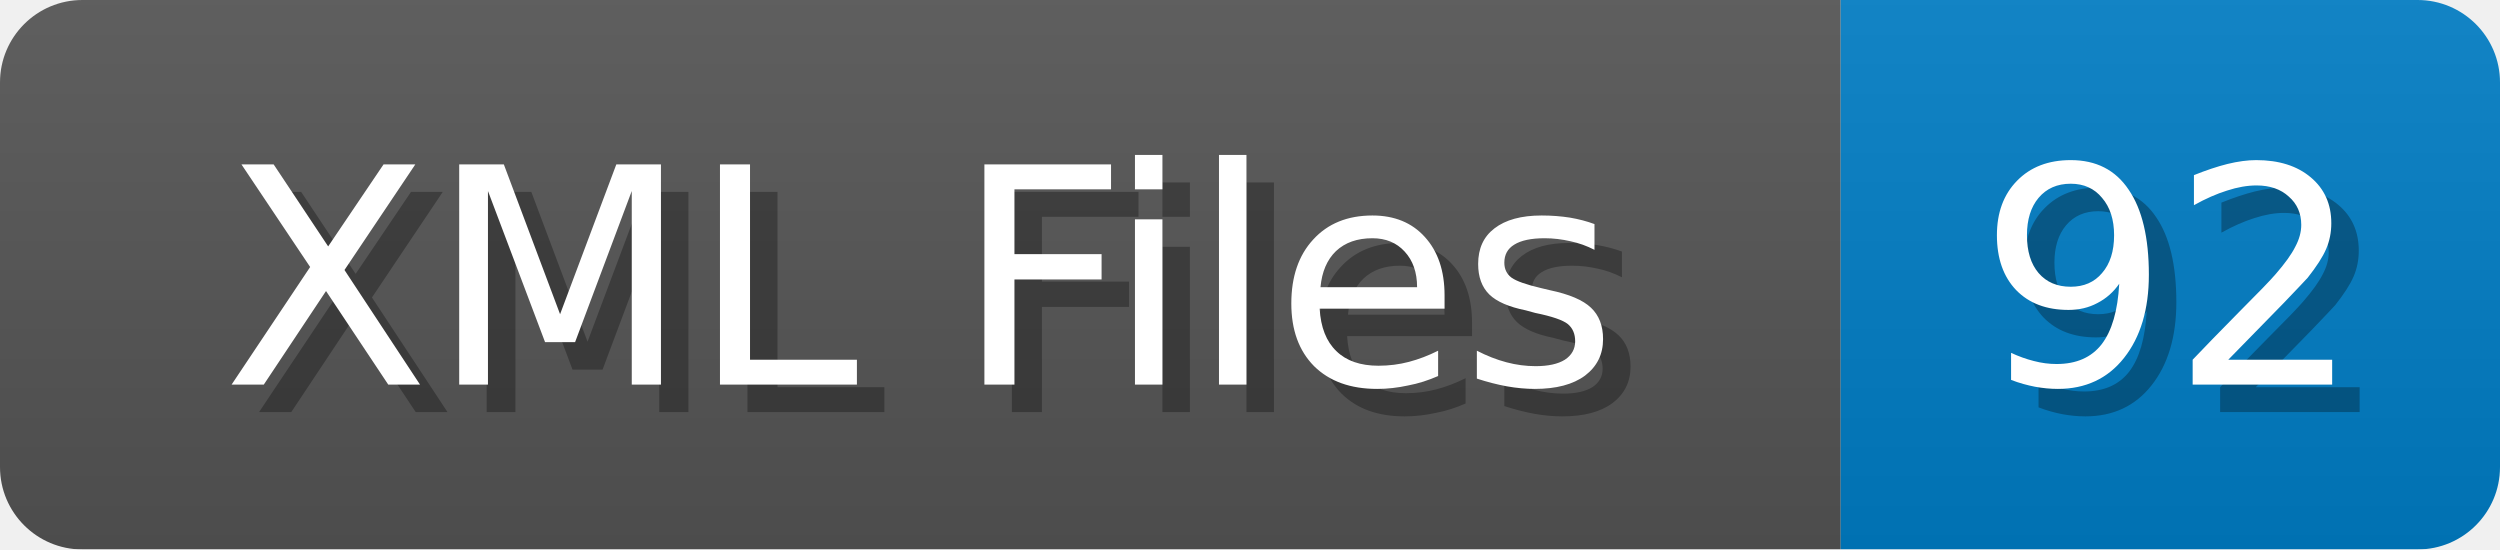
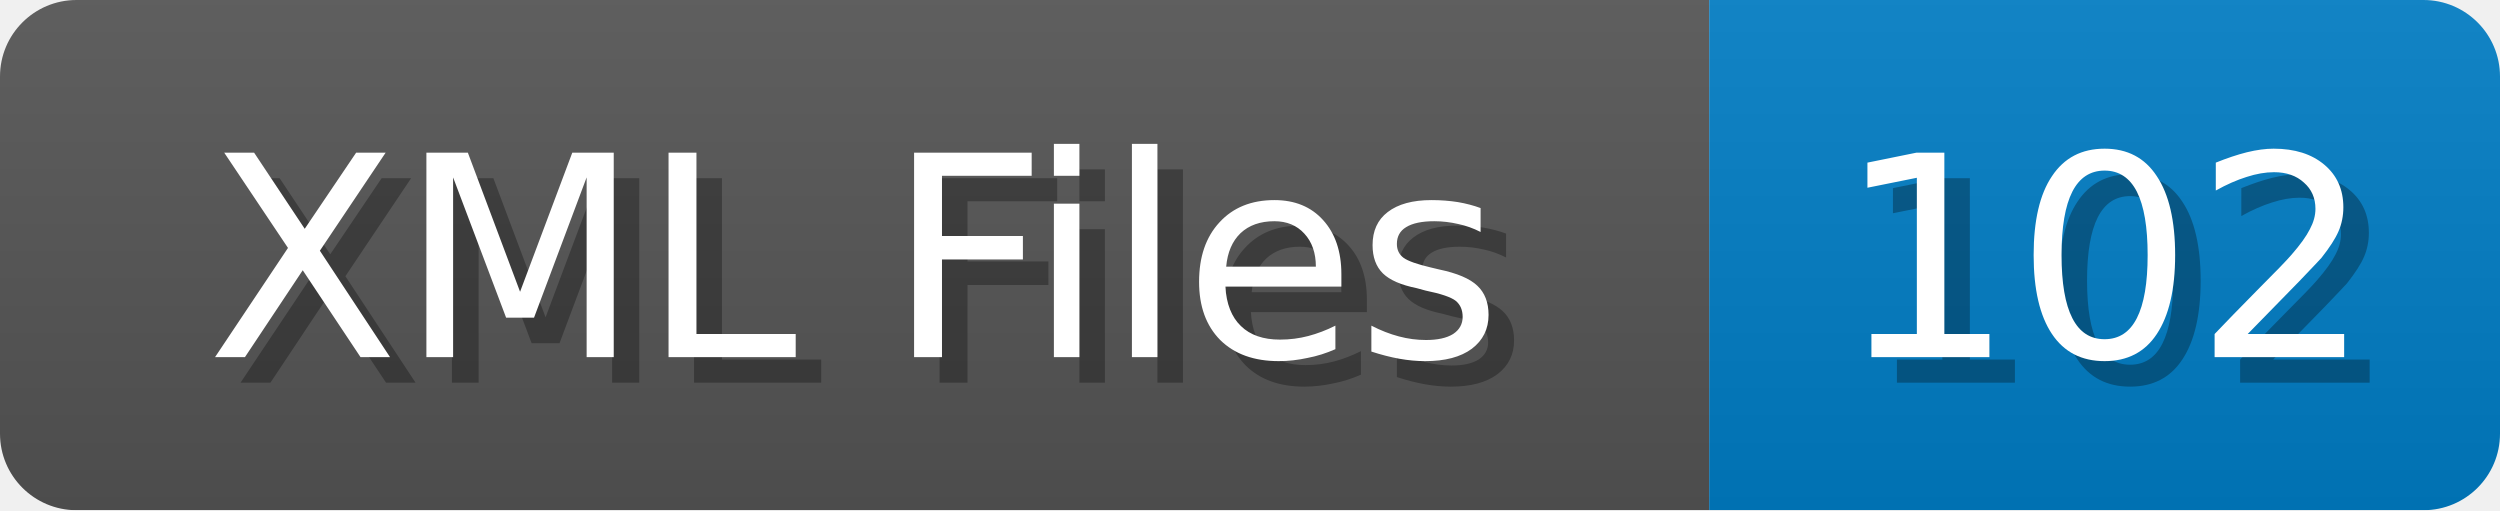
- <svg xmlns="http://www.w3.org/2000/svg" width="91" height="20">
+ <svg xmlns="http://www.w3.org/2000/svg" width="98" height="20">
  <linearGradient id="b" x2="0" y2="100%">
    <stop offset="0" stop-color="#bbb" stop-opacity=".1" />
    <stop offset="1" stop-opacity=".1" />
  </linearGradient>
  <mask id="anybadge_1">
-     <rect width="91" height="20" rx="3" fill="#fff" />
+     <rect width="98" height="20" rx="3" fill="#fff" />
  </mask>
  <g mask="url(#anybadge_1)">
    <path fill="#555" d="M0 0h67v20H0z" />
-     <path fill="#007ec6" d="M67 0h24v20H67z" />
-     <path fill="url(#b)" d="M0 0h91v20H0z" />
+     <path fill="#007ec6" d="M67 0h31v20H67z" />
+     <path fill="url(#b)" d="M0 0h98v20H0z" />
  </g>
  <g fill="#fff" text-anchor="middle" font-family="DejaVu Sans,Verdana,Geneva,sans-serif" font-size="11">
    <text x="34.5" y="15" fill="#010101" fill-opacity=".3">XML Files</text>
    <text x="33.5" y="14">XML Files</text>
  </g>
  <g fill="#fff" text-anchor="middle" font-family="DejaVu Sans,Verdana,Geneva,sans-serif" font-size="11">
-     <text x="80.0" y="15" fill="#010101" fill-opacity=".3">92</text>
-     <text x="79.0" y="14">92</text>
+     <text x="83.5" y="15" fill="#010101" fill-opacity=".3">102</text>
+     <text x="82.5" y="14">102</text>
  </g>
</svg>
